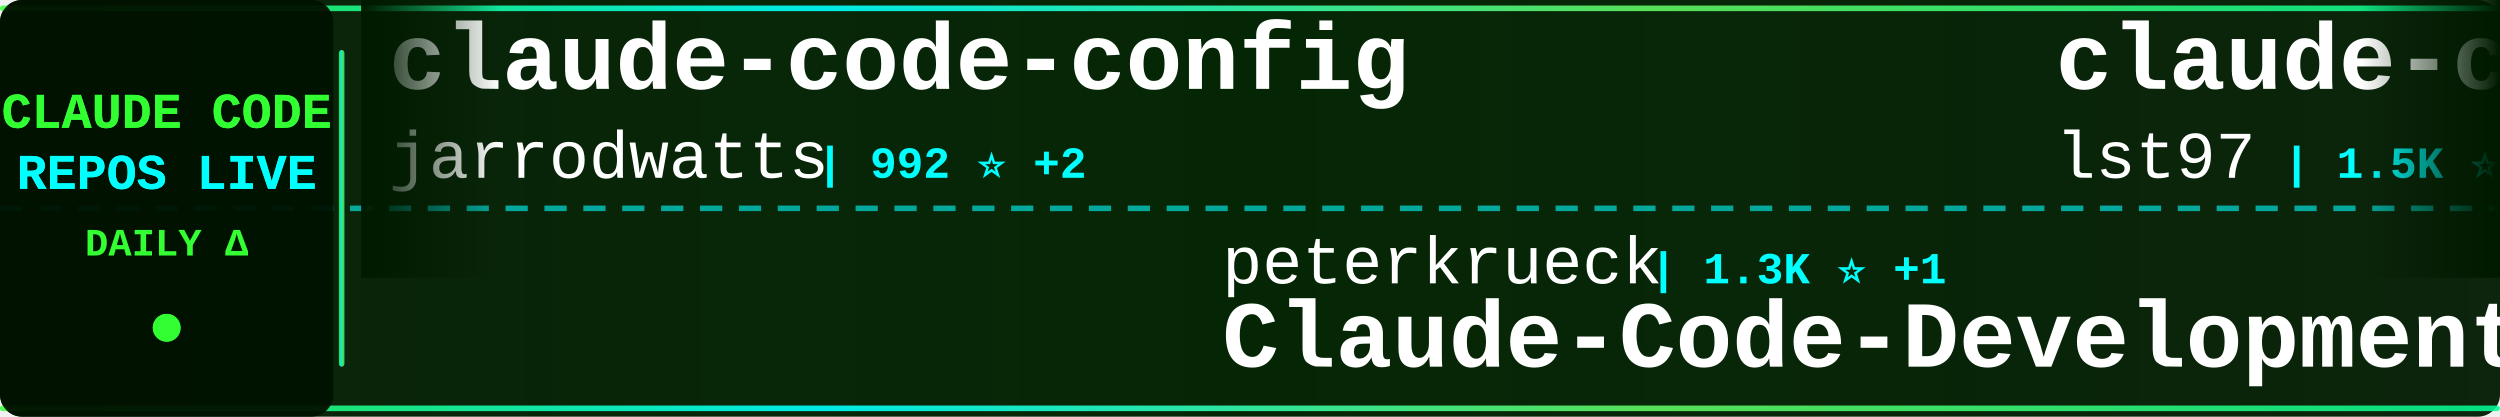
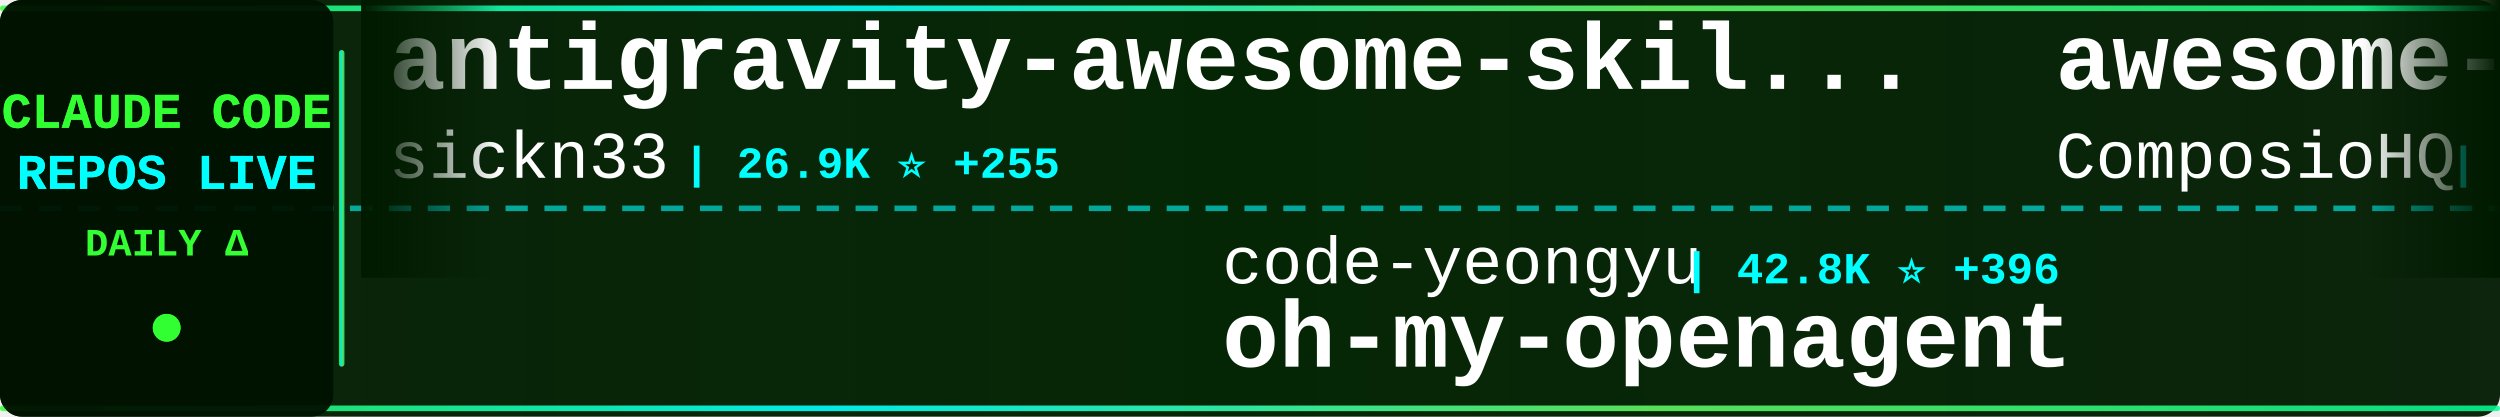
<svg xmlns="http://www.w3.org/2000/svg" width="900" height="150">
  <defs>
    <linearGradient id="tickerBg" x1="0%" y1="0%" x2="100%" y2="0%">
      <stop offset="0%" style="stop-color:#001a00;stop-opacity:0.95" />
      <stop offset="50%" style="stop-color:#002200;stop-opacity:0.98" />
      <stop offset="100%" style="stop-color:#001a00;stop-opacity:0.95" />
    </linearGradient>
    <linearGradient id="borderGrad" x1="0%" y1="0%" x2="100%" y2="0%">
      <stop offset="0%" style="stop-color:#33ff33;stop-opacity:0.85">
        <animate attributeName="stop-opacity" values="0.85;1;0.85" dur="2s" repeatCount="indefinite" />
      </stop>
      <stop offset="33%" style="stop-color:#00ffff;stop-opacity:0.9">
        <animate attributeName="stop-opacity" values="0.9;1;0.9" dur="2.2s" repeatCount="indefinite" />
      </stop>
      <stop offset="66%" style="stop-color:#66ff66;stop-opacity:0.85">
        <animate attributeName="stop-opacity" values="0.85;1;0.85" dur="1.8s" repeatCount="indefinite" />
      </stop>
      <stop offset="100%" style="stop-color:#00ff99;stop-opacity:0.85">
        <animate attributeName="stop-opacity" values="0.85;1;0.85" dur="2s" repeatCount="indefinite" />
      </stop>
    </linearGradient>
    <filter id="textGlow">
      <feGaussianBlur stdDeviation="0.1" result="coloredBlur" />
      <feMerge>
        <feMergeNode in="coloredBlur" />
        <feMergeNode in="SourceGraphic" />
      </feMerge>
    </filter>
    <filter id="metricGlow">
      <feGaussianBlur stdDeviation="0.2" result="coloredBlur" />
      <feMerge>
        <feMergeNode in="coloredBlur" />
        <feMergeNode in="SourceGraphic" />
      </feMerge>
    </filter>
    <linearGradient id="leftFade" x1="0%" y1="0%" x2="100%" y2="0%">
      <stop offset="0%" style="stop-color:#001a00;stop-opacity:1" />
      <stop offset="100%" style="stop-color:#001a00;stop-opacity:0" />
    </linearGradient>
    <linearGradient id="rightFade" x1="0%" y1="0%" x2="100%" y2="0%">
      <stop offset="0%" style="stop-color:#001a00;stop-opacity:0" />
      <stop offset="100%" style="stop-color:#001a00;stop-opacity:1" />
    </linearGradient>
  </defs>
  <rect width="900" height="150" fill="url(#tickerBg)" rx="8" />
  <rect x="0" y="2" width="900" height="2" fill="url(#borderGrad)" rx="1" />
  <rect x="0" y="146" width="900" height="2" fill="url(#borderGrad)" rx="1" />
  <line x1="0" y1="75" x2="900" y2="75" stroke="#00ffff" stroke-width="2" stroke-dasharray="8 6" opacity="0.6" />
  <rect x="0" y="0" width="120" height="150" fill="#001100" opacity="0.95" rx="8" />
  <text x="60" y="46" font-family="'Courier New', monospace" font-size="18" font-weight="bold" fill="#33ff33" text-anchor="middle" filter="url(#textGlow)">
    CLAUDE CODE
  </text>
  <text x="60" y="68" font-family="'Courier New', monospace" font-size="18" font-weight="bold" fill="#00ffff" text-anchor="middle" filter="url(#textGlow)">
    REPOS LIVE
  </text>
  <text x="60" y="92" font-family="'Courier New', monospace" font-size="14" font-weight="bold" fill="#33ff33" text-anchor="middle">
    DAILY Δ
  </text>
  <circle cx="60" cy="118" r="5" fill="#33ff33" filter="url(#metricGlow)">
    <animate attributeName="r" values="4;6;4" dur="1.5s" repeatCount="indefinite" />
    <animate attributeName="opacity" values="0.6;1;0.6" dur="1.5s" repeatCount="indefinite" />
  </circle>
  <rect x="122" y="18" width="2" height="114" fill="url(#borderGrad)" rx="1" />
  <clipPath id="tickerClip">
    <rect x="130" y="0" width="770" height="150" />
  </clipPath>
  <g clip-path="url(#tickerClip)">
    <g id="tickerItems">
      <animateTransform attributeName="transform" attributeType="XML" type="translate" from="0 0" to="-3000 0" dur="54s" repeatCount="indefinite" />
      <g transform="translate(0, 0)">
-         <text x="140" y="32" font-family="'Courier New', monospace" font-size="34" font-weight="bold" fill="#ffffff">claude-code-config</text>
-         <text x="140" y="64" font-family="'Courier New', monospace" font-size="24" font-weight="normal" fill="#ffffff" opacity="1.0">jarrodwatts</text>
-         <text x="294" y="64" font-family="'Courier New', monospace" font-size="16" font-weight="bold" fill="#00ffff"> | 992 ⭐ +2</text>
+         <text x="140" y="32" font-family="'Courier New', monospace" font-size="34" font-weight="bold" fill="#ffffff">antigravity-awesome-skil...</text>
+         <text x="140" y="64" font-family="'Courier New', monospace" font-size="24" font-weight="normal" fill="#ffffff" opacity="1.0">sickn33</text>
+         <text x="246" y="64" font-family="'Courier New', monospace" font-size="16" font-weight="bold" fill="#00ffff"> | 26.9K ⭐ +255</text>
      </g>
      <g transform="translate(300, 0)">
-         <text x="140" y="102" font-family="'Courier New', monospace" font-size="24" font-weight="normal" fill="#ffffff" opacity="1.0">peterkrueck</text>
-         <text x="294" y="102" font-family="'Courier New', monospace" font-size="16" font-weight="bold" fill="#00ffff"> | 1.3K ⭐ +1</text>
-         <text x="140" y="132" font-family="'Courier New', monospace" font-size="34" font-weight="bold" fill="#ffffff">Claude-Code-Development-...</text>
+         <text x="140" y="102" font-family="'Courier New', monospace" font-size="24" font-weight="normal" fill="#ffffff" opacity="1.0">code-yeongyu</text>
+         <text x="306" y="102" font-family="'Courier New', monospace" font-size="16" font-weight="bold" fill="#00ffff"> | 42.8K ⭐ +396</text>
+         <text x="140" y="132" font-family="'Courier New', monospace" font-size="34" font-weight="bold" fill="#ffffff">oh-my-openagent</text>
      </g>
      <g transform="translate(600, 0)">
-         <text x="140" y="32" font-family="'Courier New', monospace" font-size="34" font-weight="bold" fill="#ffffff">claude-code-sub-agents</text>
-         <text x="140" y="64" font-family="'Courier New', monospace" font-size="24" font-weight="normal" fill="#ffffff" opacity="1.0">lst97</text>
-         <text x="222" y="64" font-family="'Courier New', monospace" font-size="16" font-weight="bold" fill="#00ffff"> | 1.5K ⭐ +2</text>
+         <text x="140" y="32" font-family="'Courier New', monospace" font-size="34" font-weight="bold" fill="#ffffff">awesome-claude-skills</text>
+         <text x="140" y="64" font-family="'Courier New', monospace" font-size="24" font-weight="normal" fill="#ffffff" opacity="1.0">ComposioHQ</text>
+         <text x="282" y="64" font-family="'Courier New', monospace" font-size="16" font-weight="bold" fill="#00ffff"> | 47.2K ⭐ +302</text>
      </g>
      <g transform="translate(900, 0)">
-         <text x="140" y="102" font-family="'Courier New', monospace" font-size="24" font-weight="normal" fill="#ffffff" opacity="1.0">anomalyco</text>
-         <text x="270" y="102" font-family="'Courier New', monospace" font-size="16" font-weight="bold" fill="#00ffff"> | 128.0K ⭐ +661</text>
-         <text x="140" y="132" font-family="'Courier New', monospace" font-size="34" font-weight="bold" fill="#ffffff">opencode</text>
+         <text x="140" y="102" font-family="'Courier New', monospace" font-size="24" font-weight="normal" fill="#ffffff" opacity="1.0">d-kimuson</text>
+         <text x="270" y="102" font-family="'Courier New', monospace" font-size="16" font-weight="bold" fill="#00ffff"> | 994 ⭐ +4</text>
+         <text x="140" y="132" font-family="'Courier New', monospace" font-size="34" font-weight="bold" fill="#ffffff">claude-code-viewer</text>
      </g>
      <g transform="translate(1200, 0)">
-         <text x="140" y="32" font-family="'Courier New', monospace" font-size="34" font-weight="bold" fill="#ffffff">claude-code-guide</text>
-         <text x="140" y="64" font-family="'Courier New', monospace" font-size="24" font-weight="normal" fill="#ffffff" opacity="1.0">zebbern</text>
-         <text x="246" y="64" font-family="'Courier New', monospace" font-size="16" font-weight="bold" fill="#00ffff"> | 3.7K ⭐ +9</text>
+         <text x="140" y="32" font-family="'Courier New', monospace" font-size="34" font-weight="bold" fill="#ffffff">claude-code-config</text>
+         <text x="140" y="64" font-family="'Courier New', monospace" font-size="24" font-weight="normal" fill="#ffffff" opacity="1.0">trailofbits</text>
+         <text x="294" y="64" font-family="'Courier New', monospace" font-size="16" font-weight="bold" fill="#00ffff"> | 1.7K ⭐ +6</text>
      </g>
      <g transform="translate(1500, 0)">
-         <text x="140" y="102" font-family="'Courier New', monospace" font-size="24" font-weight="normal" fill="#ffffff" opacity="1.0">ericbuess</text>
-         <text x="270" y="102" font-family="'Courier New', monospace" font-size="16" font-weight="bold" fill="#00ffff"> | 750 ⭐ +4</text>
-         <text x="140" y="132" font-family="'Courier New', monospace" font-size="34" font-weight="bold" fill="#ffffff">claude-code-docs</text>
+         <text x="140" y="102" font-family="'Courier New', monospace" font-size="24" font-weight="normal" fill="#ffffff" opacity="1.0">anthropics</text>
+         <text x="282" y="102" font-family="'Courier New', monospace" font-size="16" font-weight="bold" fill="#00ffff"> | 621 ⭐</text>
+         <text x="140" y="132" font-family="'Courier New', monospace" font-size="34" font-weight="bold" fill="#ffffff">claude-code-base-action</text>
      </g>
      <g transform="translate(1800, 0)">
-         <text x="140" y="32" font-family="'Courier New', monospace" font-size="34" font-weight="bold" fill="#ffffff">claude-skills</text>
-         <text x="140" y="64" font-family="'Courier New', monospace" font-size="24" font-weight="normal" fill="#ffffff" opacity="1.0">alirezarezvani</text>
-         <text x="330" y="64" font-family="'Courier New', monospace" font-size="16" font-weight="bold" fill="#00ffff"> | 6.4K ⭐ +194</text>
+         <text x="140" y="32" font-family="'Courier New', monospace" font-size="34" font-weight="bold" fill="#ffffff">nanoclaw</text>
+         <text x="140" y="64" font-family="'Courier New', monospace" font-size="24" font-weight="normal" fill="#ffffff" opacity="1.0">qwibitai</text>
+         <text x="258" y="64" font-family="'Courier New', monospace" font-size="16" font-weight="bold" fill="#00ffff"> | 25.1K ⭐ +185</text>
      </g>
      <g transform="translate(2100, 0)">
-         <text x="140" y="102" font-family="'Courier New', monospace" font-size="24" font-weight="normal" fill="#ffffff" opacity="1.0">trailofbits</text>
-         <text x="294" y="102" font-family="'Courier New', monospace" font-size="16" font-weight="bold" fill="#00ffff"> | 1.6K ⭐ +7</text>
-         <text x="140" y="132" font-family="'Courier New', monospace" font-size="34" font-weight="bold" fill="#ffffff">claude-code-config</text>
+         <text x="140" y="102" font-family="'Courier New', monospace" font-size="24" font-weight="normal" fill="#ffffff" opacity="1.0">router-for-me</text>
+         <text x="318" y="102" font-family="'Courier New', monospace" font-size="16" font-weight="bold" fill="#00ffff"> | 19.5K ⭐ +352</text>
+         <text x="140" y="132" font-family="'Courier New', monospace" font-size="34" font-weight="bold" fill="#ffffff">CLIProxyAPI</text>
      </g>
      <g transform="translate(2400, 0)">
-         <text x="140" y="32" font-family="'Courier New', monospace" font-size="34" font-weight="bold" fill="#ffffff">claude-plugins-official</text>
-         <text x="140" y="64" font-family="'Courier New', monospace" font-size="24" font-weight="normal" fill="#ffffff" opacity="1.0">anthropics</text>
-         <text x="282" y="64" font-family="'Courier New', monospace" font-size="16" font-weight="bold" fill="#00ffff"> | 14.1K ⭐ +168</text>
+         <text x="140" y="32" font-family="'Courier New', monospace" font-size="34" font-weight="bold" fill="#ffffff">oh-my-claudecode</text>
+         <text x="140" y="64" font-family="'Courier New', monospace" font-size="24" font-weight="normal" fill="#ffffff" opacity="1.0">Yeachan-Heo</text>
+         <text x="294" y="64" font-family="'Courier New', monospace" font-size="16" font-weight="bold" fill="#00ffff"> | 11.1K ⭐ +137</text>
      </g>
      <g transform="translate(2700, 0)">
-         <text x="140" y="102" font-family="'Courier New', monospace" font-size="24" font-weight="normal" fill="#ffffff" opacity="1.0">KimYx0207</text>
-         <text x="270" y="102" font-family="'Courier New', monospace" font-size="16" font-weight="bold" fill="#00ffff"> | 2.2K ⭐ +24</text>
-         <text x="140" y="132" font-family="'Courier New', monospace" font-size="34" font-weight="bold" fill="#ffffff">Claude-Code-x-OpenClaw-G...</text>
+         <text x="140" y="102" font-family="'Courier New', monospace" font-size="24" font-weight="normal" fill="#ffffff" opacity="1.0">anthropics</text>
+         <text x="282" y="102" font-family="'Courier New', monospace" font-size="16" font-weight="bold" fill="#00ffff"> | 101.0K ⭐ +999</text>
+         <text x="140" y="132" font-family="'Courier New', monospace" font-size="34" font-weight="bold" fill="#ffffff">skills</text>
      </g>
      <g transform="translate(3000, 0)">
-         <text x="140" y="32" font-family="'Courier New', monospace" font-size="34" font-weight="bold" fill="#ffffff">claude-code-config</text>
-         <text x="140" y="64" font-family="'Courier New', monospace" font-size="24" font-weight="normal" fill="#ffffff" opacity="1.0">jarrodwatts</text>
-         <text x="294" y="64" font-family="'Courier New', monospace" font-size="16" font-weight="bold" fill="#00ffff"> | 992 ⭐ +2</text>
+         <text x="140" y="32" font-family="'Courier New', monospace" font-size="34" font-weight="bold" fill="#ffffff">antigravity-awesome-skil...</text>
+         <text x="140" y="64" font-family="'Courier New', monospace" font-size="24" font-weight="normal" fill="#ffffff" opacity="1.0">sickn33</text>
+         <text x="246" y="64" font-family="'Courier New', monospace" font-size="16" font-weight="bold" fill="#00ffff"> | 26.9K ⭐ +255</text>
      </g>
      <g transform="translate(3300, 0)">
-         <text x="140" y="102" font-family="'Courier New', monospace" font-size="24" font-weight="normal" fill="#ffffff" opacity="1.0">peterkrueck</text>
-         <text x="294" y="102" font-family="'Courier New', monospace" font-size="16" font-weight="bold" fill="#00ffff"> | 1.3K ⭐ +1</text>
-         <text x="140" y="132" font-family="'Courier New', monospace" font-size="34" font-weight="bold" fill="#ffffff">Claude-Code-Development-...</text>
+         <text x="140" y="102" font-family="'Courier New', monospace" font-size="24" font-weight="normal" fill="#ffffff" opacity="1.0">code-yeongyu</text>
+         <text x="306" y="102" font-family="'Courier New', monospace" font-size="16" font-weight="bold" fill="#00ffff"> | 42.8K ⭐ +396</text>
+         <text x="140" y="132" font-family="'Courier New', monospace" font-size="34" font-weight="bold" fill="#ffffff">oh-my-openagent</text>
      </g>
      <g transform="translate(3600, 0)">
-         <text x="140" y="32" font-family="'Courier New', monospace" font-size="34" font-weight="bold" fill="#ffffff">claude-code-sub-agents</text>
-         <text x="140" y="64" font-family="'Courier New', monospace" font-size="24" font-weight="normal" fill="#ffffff" opacity="1.0">lst97</text>
-         <text x="222" y="64" font-family="'Courier New', monospace" font-size="16" font-weight="bold" fill="#00ffff"> | 1.5K ⭐ +2</text>
+         <text x="140" y="32" font-family="'Courier New', monospace" font-size="34" font-weight="bold" fill="#ffffff">awesome-claude-skills</text>
+         <text x="140" y="64" font-family="'Courier New', monospace" font-size="24" font-weight="normal" fill="#ffffff" opacity="1.0">ComposioHQ</text>
+         <text x="282" y="64" font-family="'Courier New', monospace" font-size="16" font-weight="bold" fill="#00ffff"> | 47.2K ⭐ +302</text>
      </g>
      <g transform="translate(3900, 0)">
-         <text x="140" y="102" font-family="'Courier New', monospace" font-size="24" font-weight="normal" fill="#ffffff" opacity="1.0">anomalyco</text>
-         <text x="270" y="102" font-family="'Courier New', monospace" font-size="16" font-weight="bold" fill="#00ffff"> | 128.0K ⭐ +661</text>
-         <text x="140" y="132" font-family="'Courier New', monospace" font-size="34" font-weight="bold" fill="#ffffff">opencode</text>
+         <text x="140" y="102" font-family="'Courier New', monospace" font-size="24" font-weight="normal" fill="#ffffff" opacity="1.0">d-kimuson</text>
+         <text x="270" y="102" font-family="'Courier New', monospace" font-size="16" font-weight="bold" fill="#00ffff"> | 994 ⭐ +4</text>
+         <text x="140" y="132" font-family="'Courier New', monospace" font-size="34" font-weight="bold" fill="#ffffff">claude-code-viewer</text>
      </g>
    </g>
  </g>
  <rect x="130" y="0" width="50" height="100" fill="url(#leftFade)" />
  <rect x="850" y="0" width="50" height="100" fill="url(#rightFade)" />
</svg>
